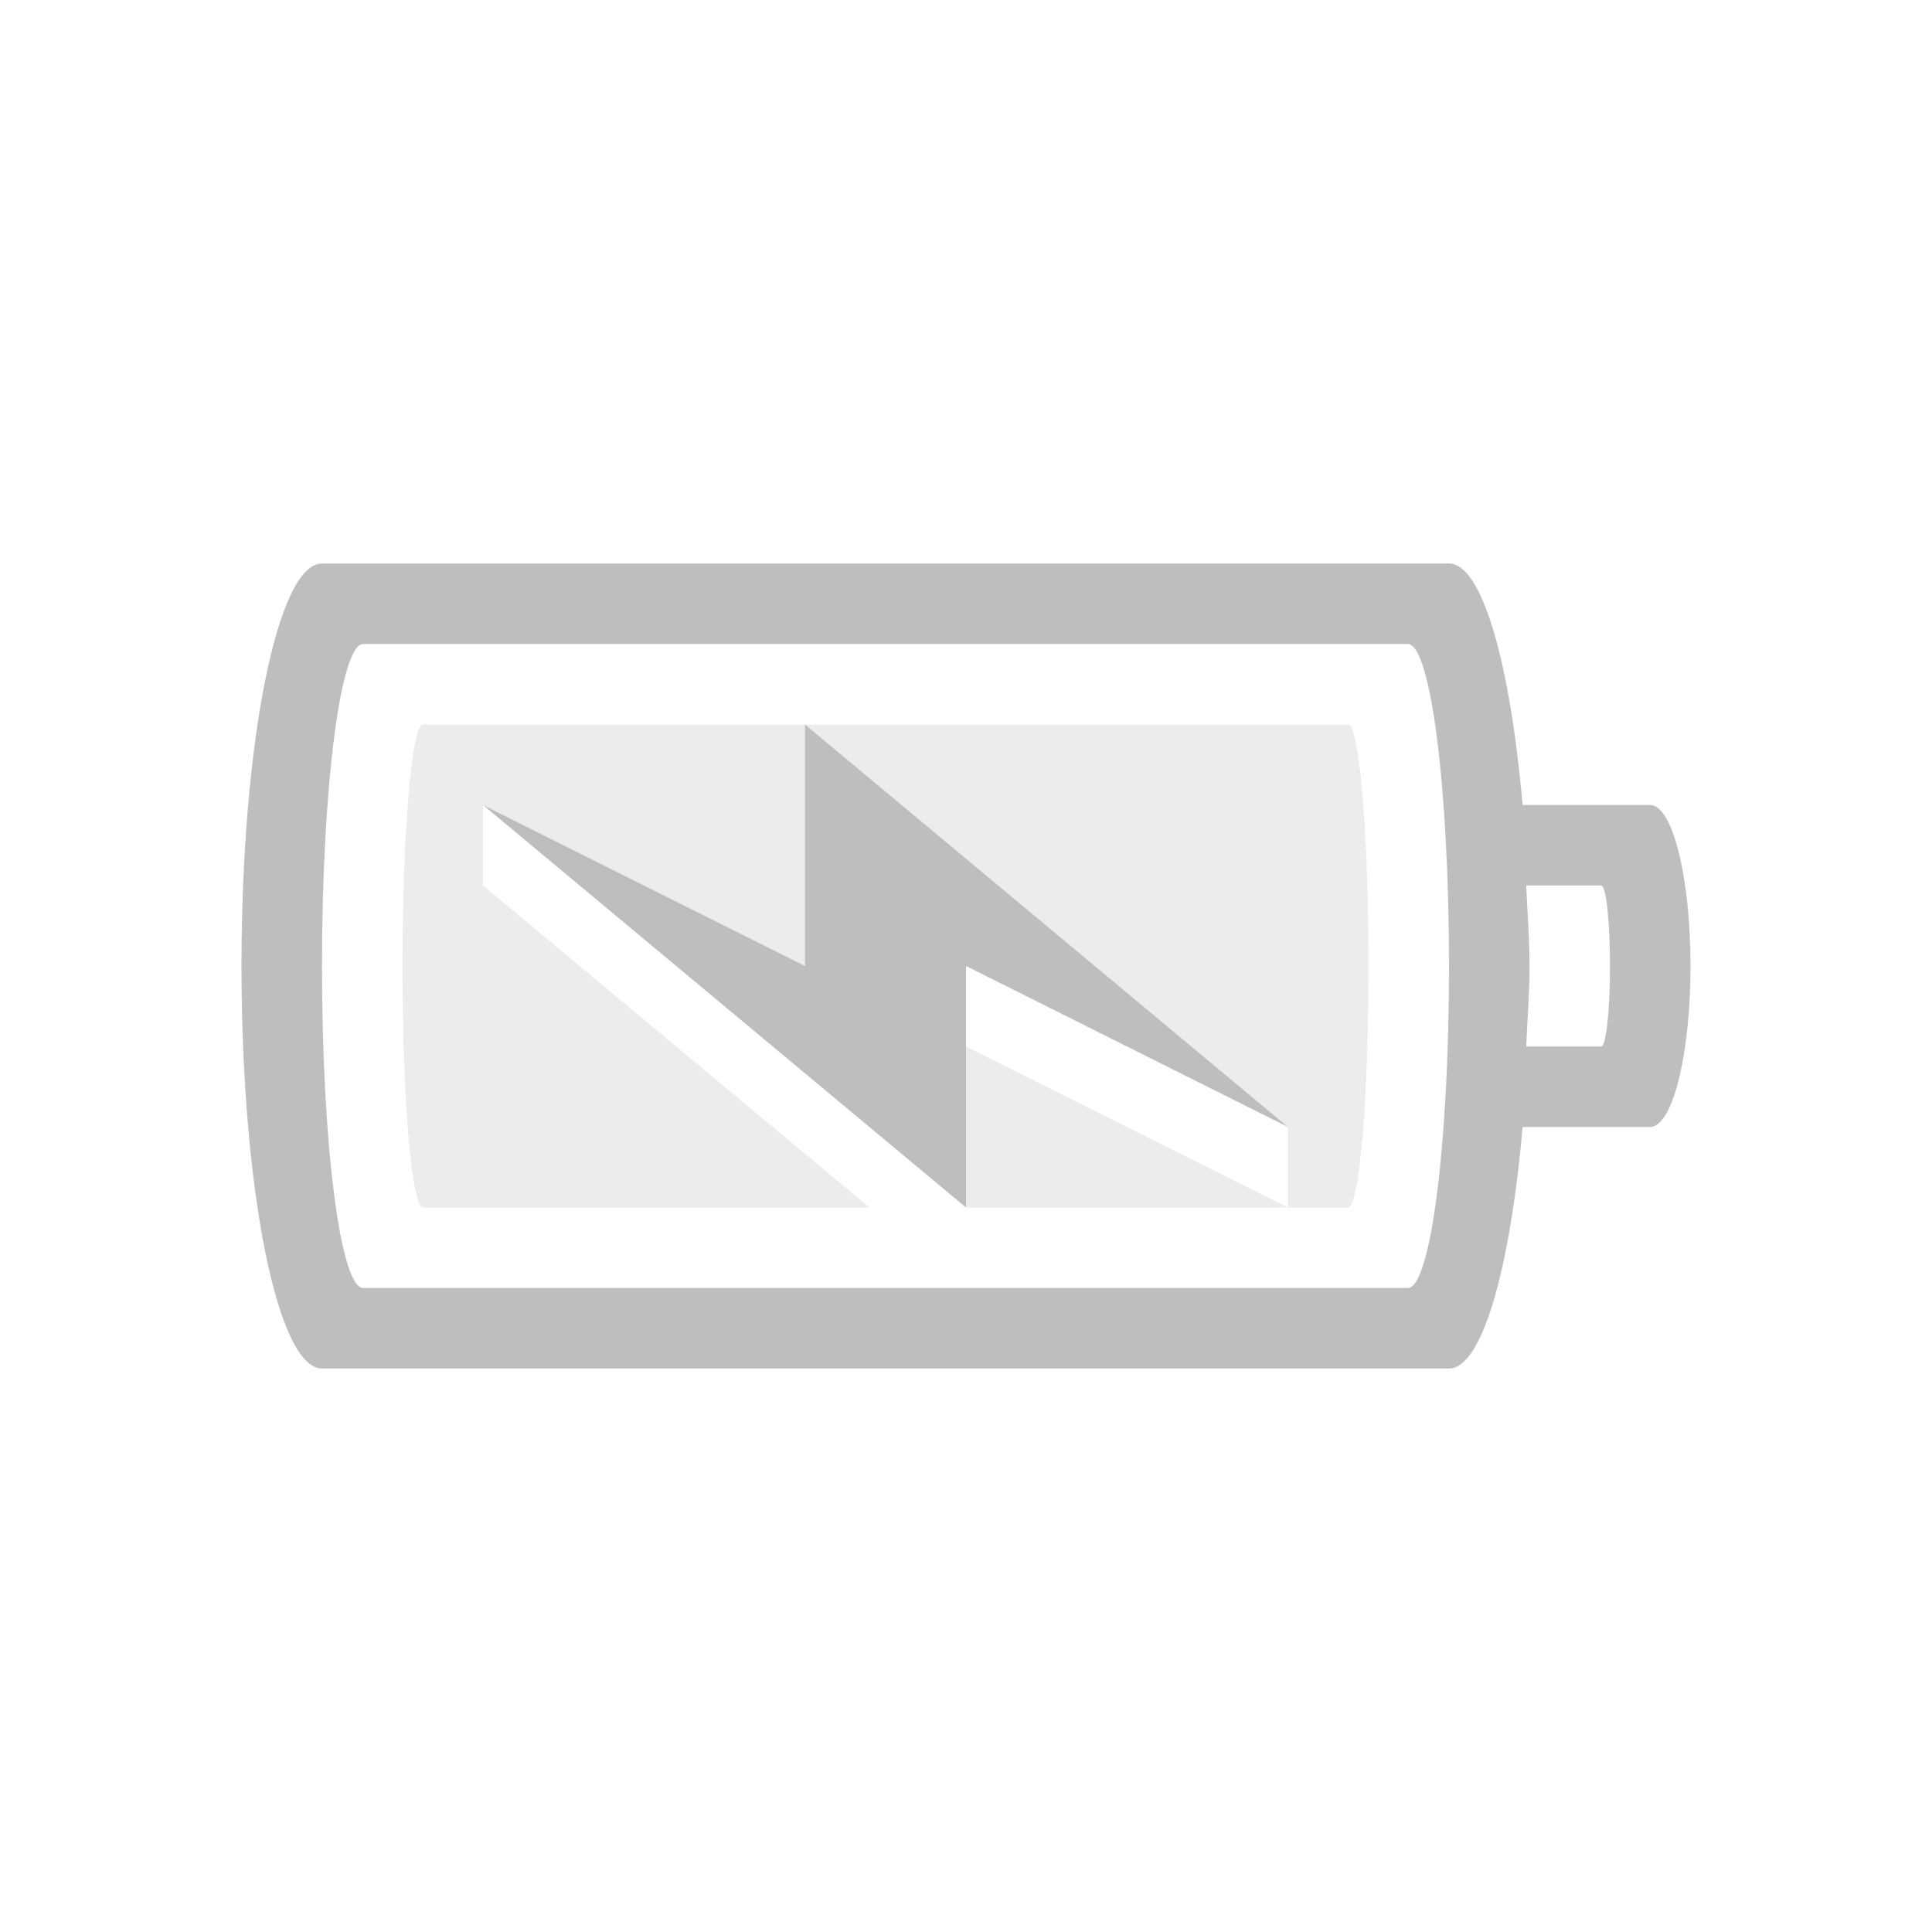
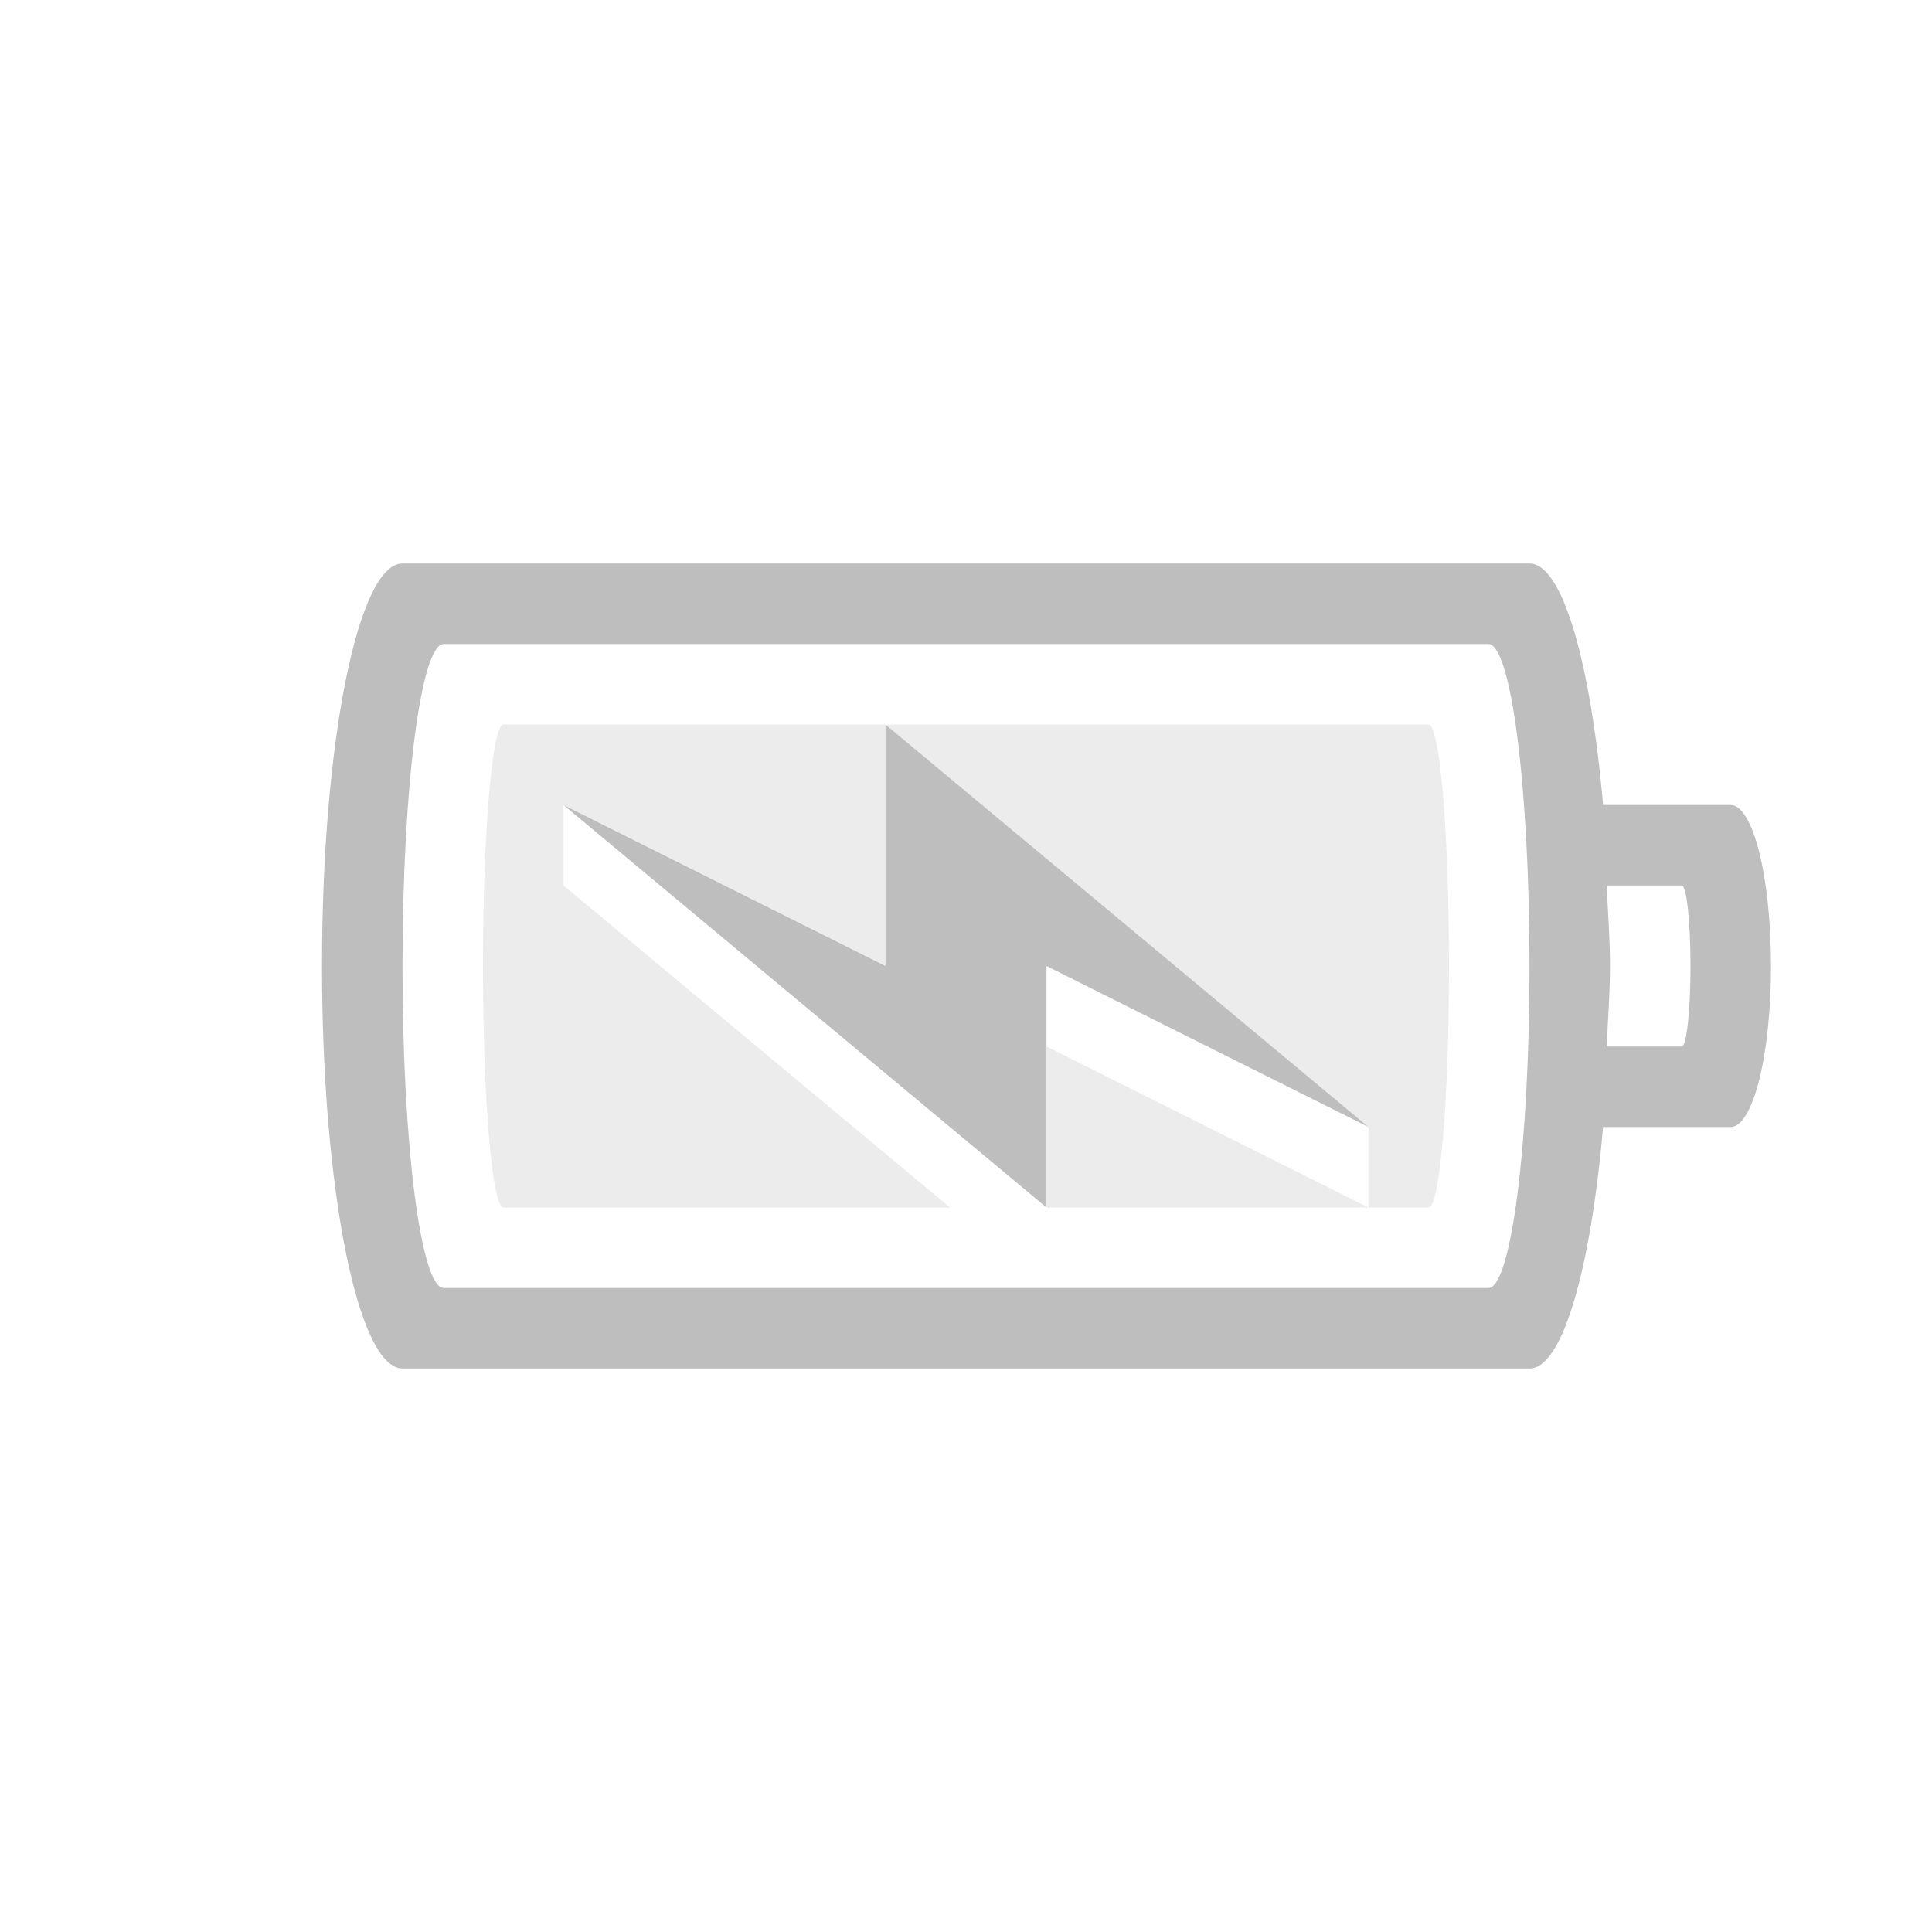
- <svg xmlns="http://www.w3.org/2000/svg" version="1.1" width="24" height="24" id="svg3004">
+ <svg xmlns="http://www.w3.org/2000/svg" id="svg3004" height="24" width="24" version="1.1">
  <defs id="defs3006" />
-   <path style="color:#bebebe;clip-rule:nonzero;display:inline;overflow:visible;visibility:visible;opacity:1;isolation:auto;mix-blend-mode:normal;color-interpolation:sRGB;color-interpolation-filters:linearRGB;solid-color:#000000;solid-opacity:1;fill:#bebebe;fill-opacity:1;fill-rule:nonzero;stroke:none;stroke-width:1;stroke-linecap:butt;stroke-linejoin:miter;stroke-miterlimit:4;stroke-dasharray:none;stroke-dashoffset:0;stroke-opacity:1;marker:none;color-rendering:auto;image-rendering:auto;shape-rendering:auto;text-rendering:auto;enable-background:accumulate" d="M 4 7 C 3.446 7 3 9.23 3 12 C 3 14.77 3.446 17 4 17 L 18 17 C 18.411 17 18.76 15.765 18.914 14 L 20.498 14 C 20.776 14 21 13.108 21 12 C 21 10.892 20.776 10 20.498 10 L 18.914 10 C 18.76 8.235 18.411 7 18 7 L 4 7 z M 4.512 8 L 17.488 8 C 17.772 8 18 9.784 18 12 C 18 14.216 17.772 16 17.488 16 L 4.512 16 C 4.228 16 4 14.216 4 12 C 4 9.784 4.228 8 4.512 8 z M 10 9 L 10 12 L 6 10 L 12 15 L 12 12 L 16 14 L 10 9 z M 18.959 11 L 19.891 11 C 19.951 11 20 11.446 20 12 C 20 12.554 19.951 13 19.891 13 L 18.959 13 C 18.973 12.666 19 12.355 19 12 C 19 11.645 18.973 11.334 18.959 11 z " id="rect4347" />
-   <path style="color:#bebebe;clip-rule:nonzero;display:inline;overflow:visible;visibility:visible;opacity:0.3;isolation:auto;mix-blend-mode:normal;color-interpolation:sRGB;color-interpolation-filters:linearRGB;solid-color:#000000;solid-opacity:1;fill:#bebebe;fill-opacity:1;fill-rule:nonzero;stroke:none;stroke-width:1;stroke-linecap:butt;stroke-linejoin:miter;stroke-miterlimit:4;stroke-dasharray:none;stroke-dashoffset:0;stroke-opacity:1;marker:none;color-rendering:auto;image-rendering:auto;shape-rendering:auto;text-rendering:auto;enable-background:accumulate;filter-blend-mode:normal;filter-gaussianBlur-deviation:0" d="M 5.254 9 C 5.114 9 5 10.338 5 12 C 5 13.662 5.114 15 5.254 15 L 10.801 15 L 6 11 L 6 10 L 10 12 L 10 9 L 5.254 9 z M 10 9 L 16 14 L 16 15 L 16.746 15 C 16.886 15 17 13.662 17 12 C 17 10.338 16.886 9 16.746 9 L 10 9 z M 16 15 L 12 13 L 12 15 L 16 15 z " id="rect4151-6-5" />
+   <path id="rect4347" d="m 5,7 c -0.554,0 -1,2.23 -1,5 0,2.77 0.446,5 1,5 h 14 c 0.411,0 0.76,-1.235 0.914,-3 h 1.584 C 21.776,14 22,13.108 22,12 22,10.892 21.776,10 21.498,10 H 19.914 C 19.76,8.235 19.411,7 19,7 Z M 5.512,8 H 18.488 C 18.772,8 19,9.784 19,12 c 0,2.216 -0.228,4 -0.512,4 H 5.512 C 5.228,16 5,14.216 5,12 5,9.784 5.228,8 5.512,8 Z M 11,9 v 3 l -4,-2 6,5 v -3 l 4,2 z m 8.959,2 h 0.932 C 20.951,11 21,11.446 21,12 c 0,0.554 -0.049,1 -0.109,1 H 19.959 C 19.973,12.666 20,12.355 20,12 c 0,-0.355 -0.027,-0.666 -0.041,-1 z" style="color:#bebebe;clip-rule:nonzero;display:inline;overflow:visible;visibility:visible;opacity:1;isolation:auto;mix-blend-mode:normal;color-interpolation:sRGB;color-interpolation-filters:linearRGB;solid-color:#000000;solid-opacity:1;fill:#bebebe;fill-opacity:1;fill-rule:nonzero;stroke:none;stroke-width:1;stroke-linecap:butt;stroke-linejoin:miter;stroke-miterlimit:4;stroke-dasharray:none;stroke-dashoffset:0;stroke-opacity:1;marker:none;color-rendering:auto;image-rendering:auto;shape-rendering:auto;text-rendering:auto;enable-background:accumulate" />
+   <path id="rect4151-6-5" d="M 6.254,9 C 6.114,9 6,10.338 6,12 c 0,1.662 0.114,3 0.254,3 H 11.801 L 7,11 v -1 l 4,2 V 9 Z M 11,9 l 6,5 v 1 h 0.746 C 17.886,15 18,13.662 18,12 18,10.338 17.886,9 17.746,9 Z m 6,6 -4,-2 v 2 z" style="color:#bebebe;clip-rule:nonzero;display:inline;overflow:visible;visibility:visible;opacity:0.3;isolation:auto;mix-blend-mode:normal;color-interpolation:sRGB;color-interpolation-filters:linearRGB;solid-color:#000000;solid-opacity:1;fill:#bebebe;fill-opacity:1;fill-rule:nonzero;stroke:none;stroke-width:1;stroke-linecap:butt;stroke-linejoin:miter;stroke-miterlimit:4;stroke-dasharray:none;stroke-dashoffset:0;stroke-opacity:1;marker:none;color-rendering:auto;image-rendering:auto;shape-rendering:auto;text-rendering:auto;enable-background:accumulate" />
</svg>
